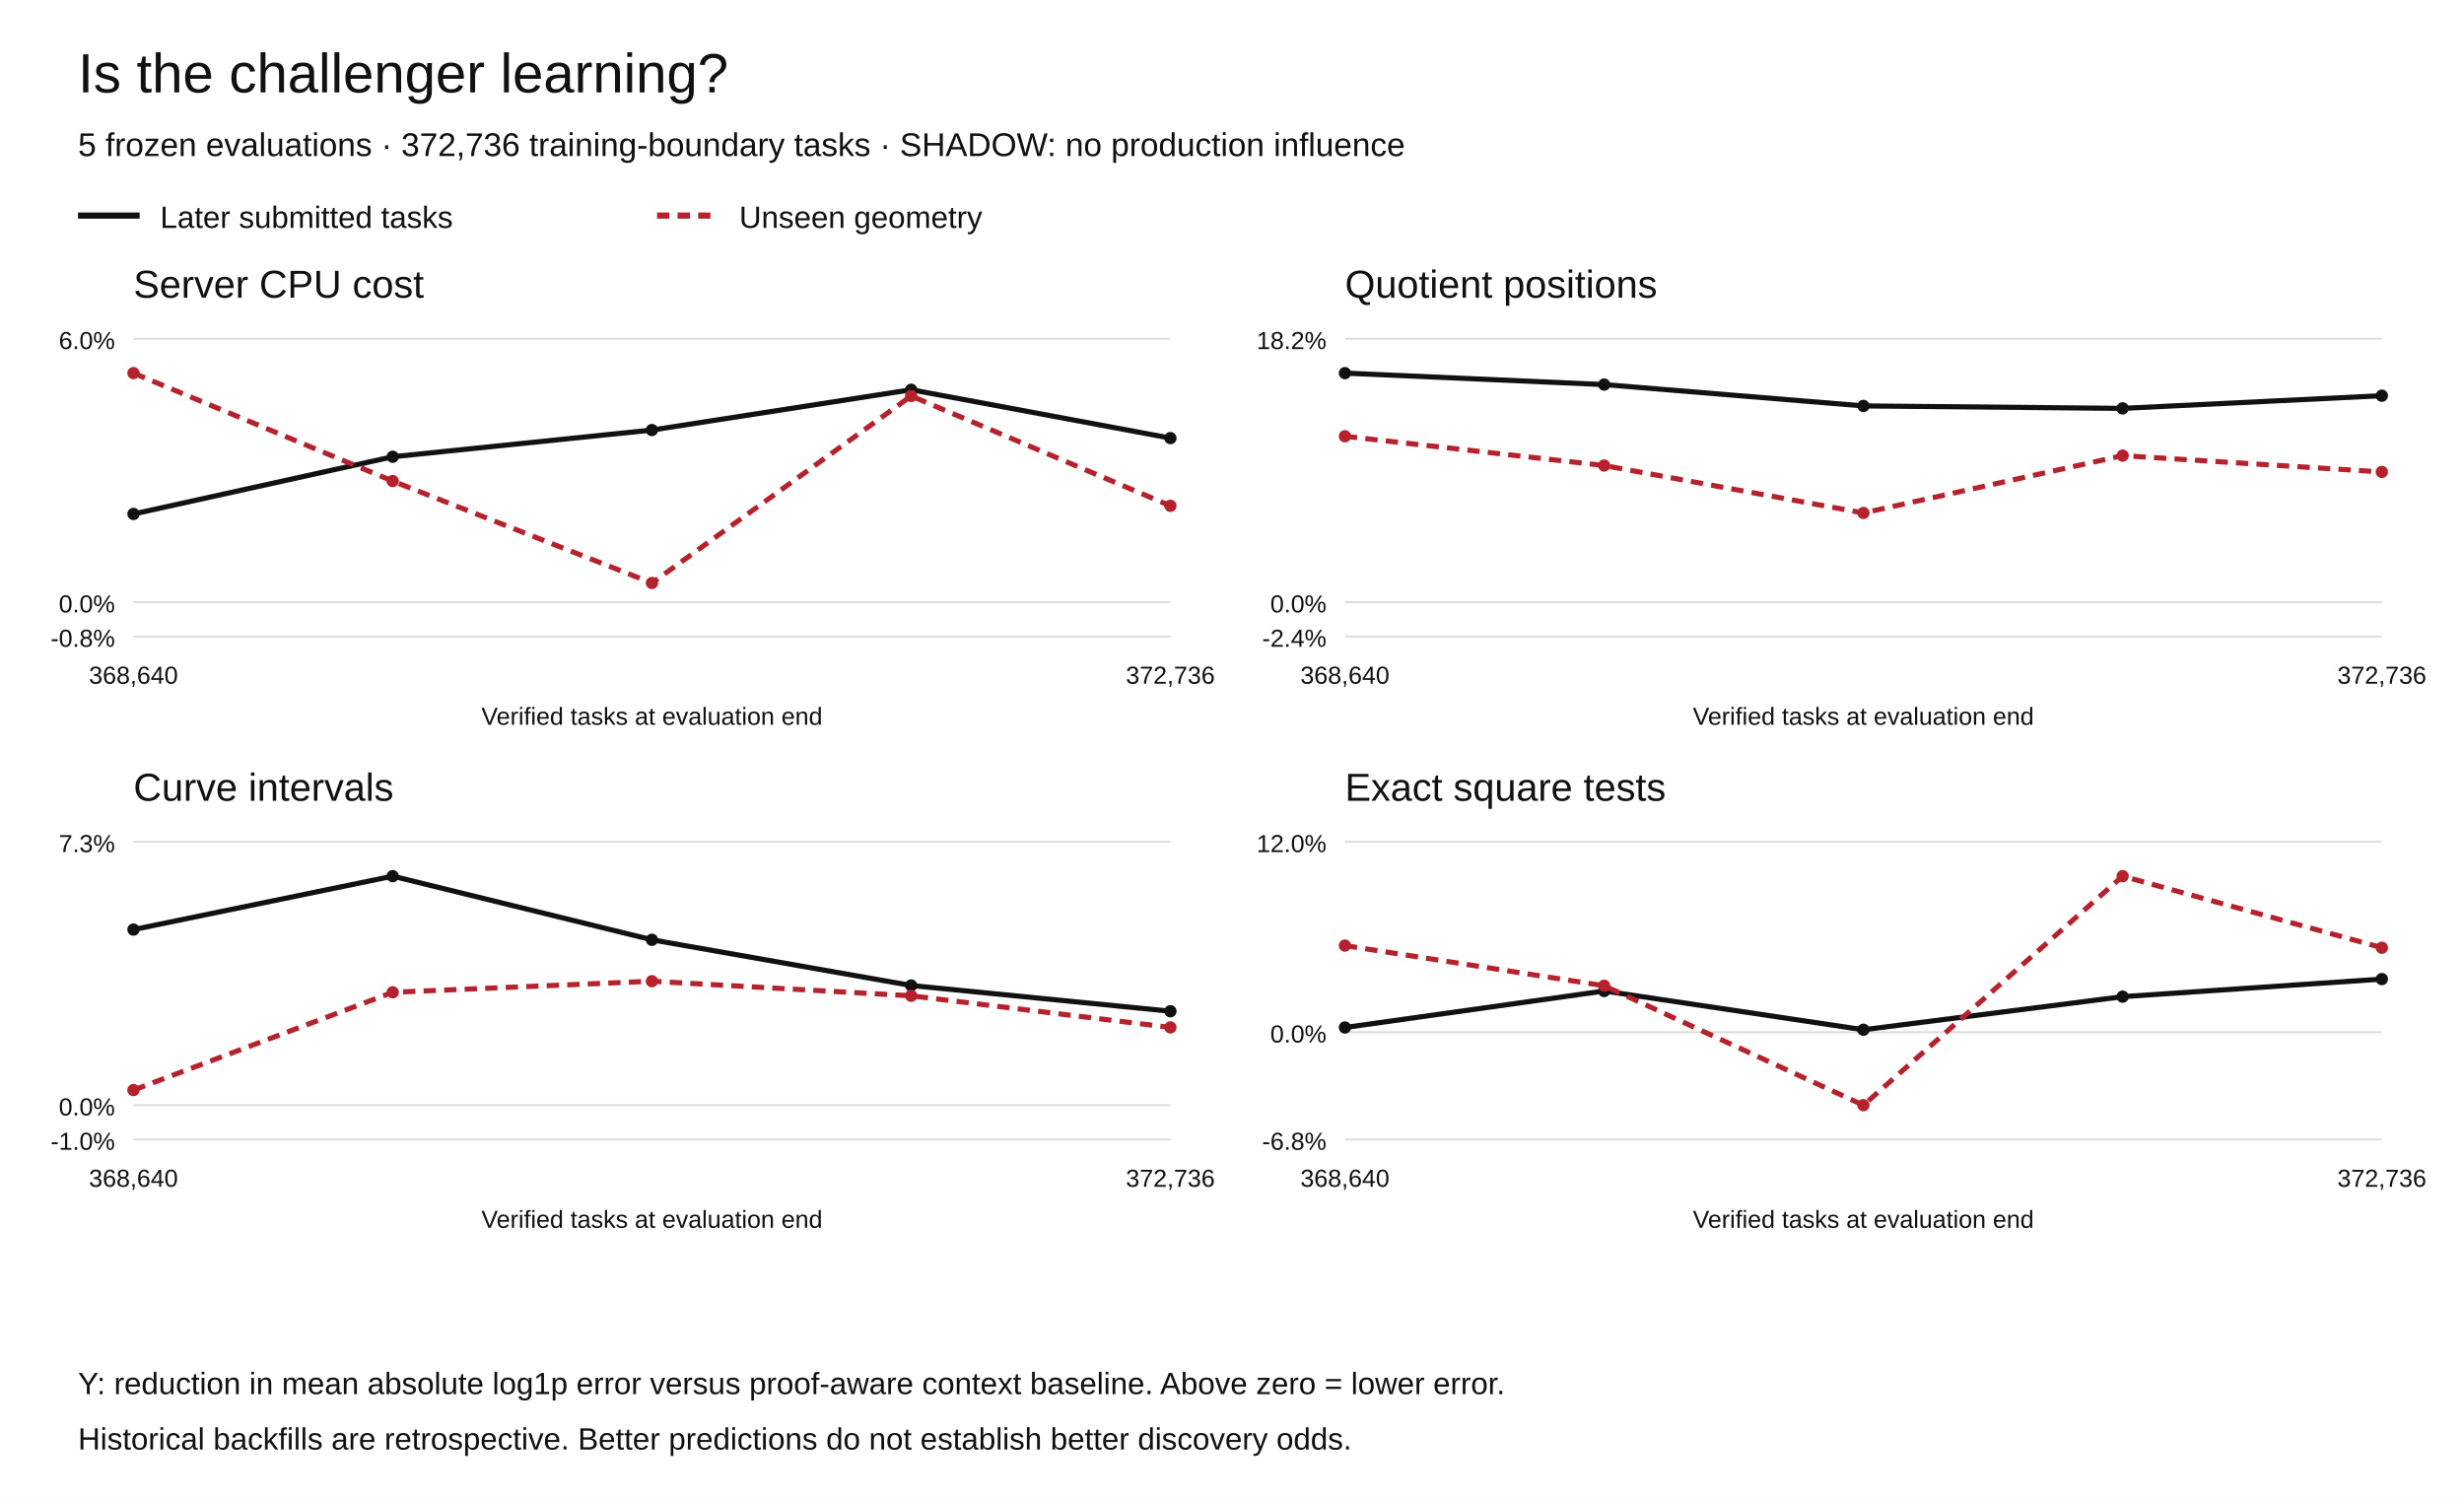
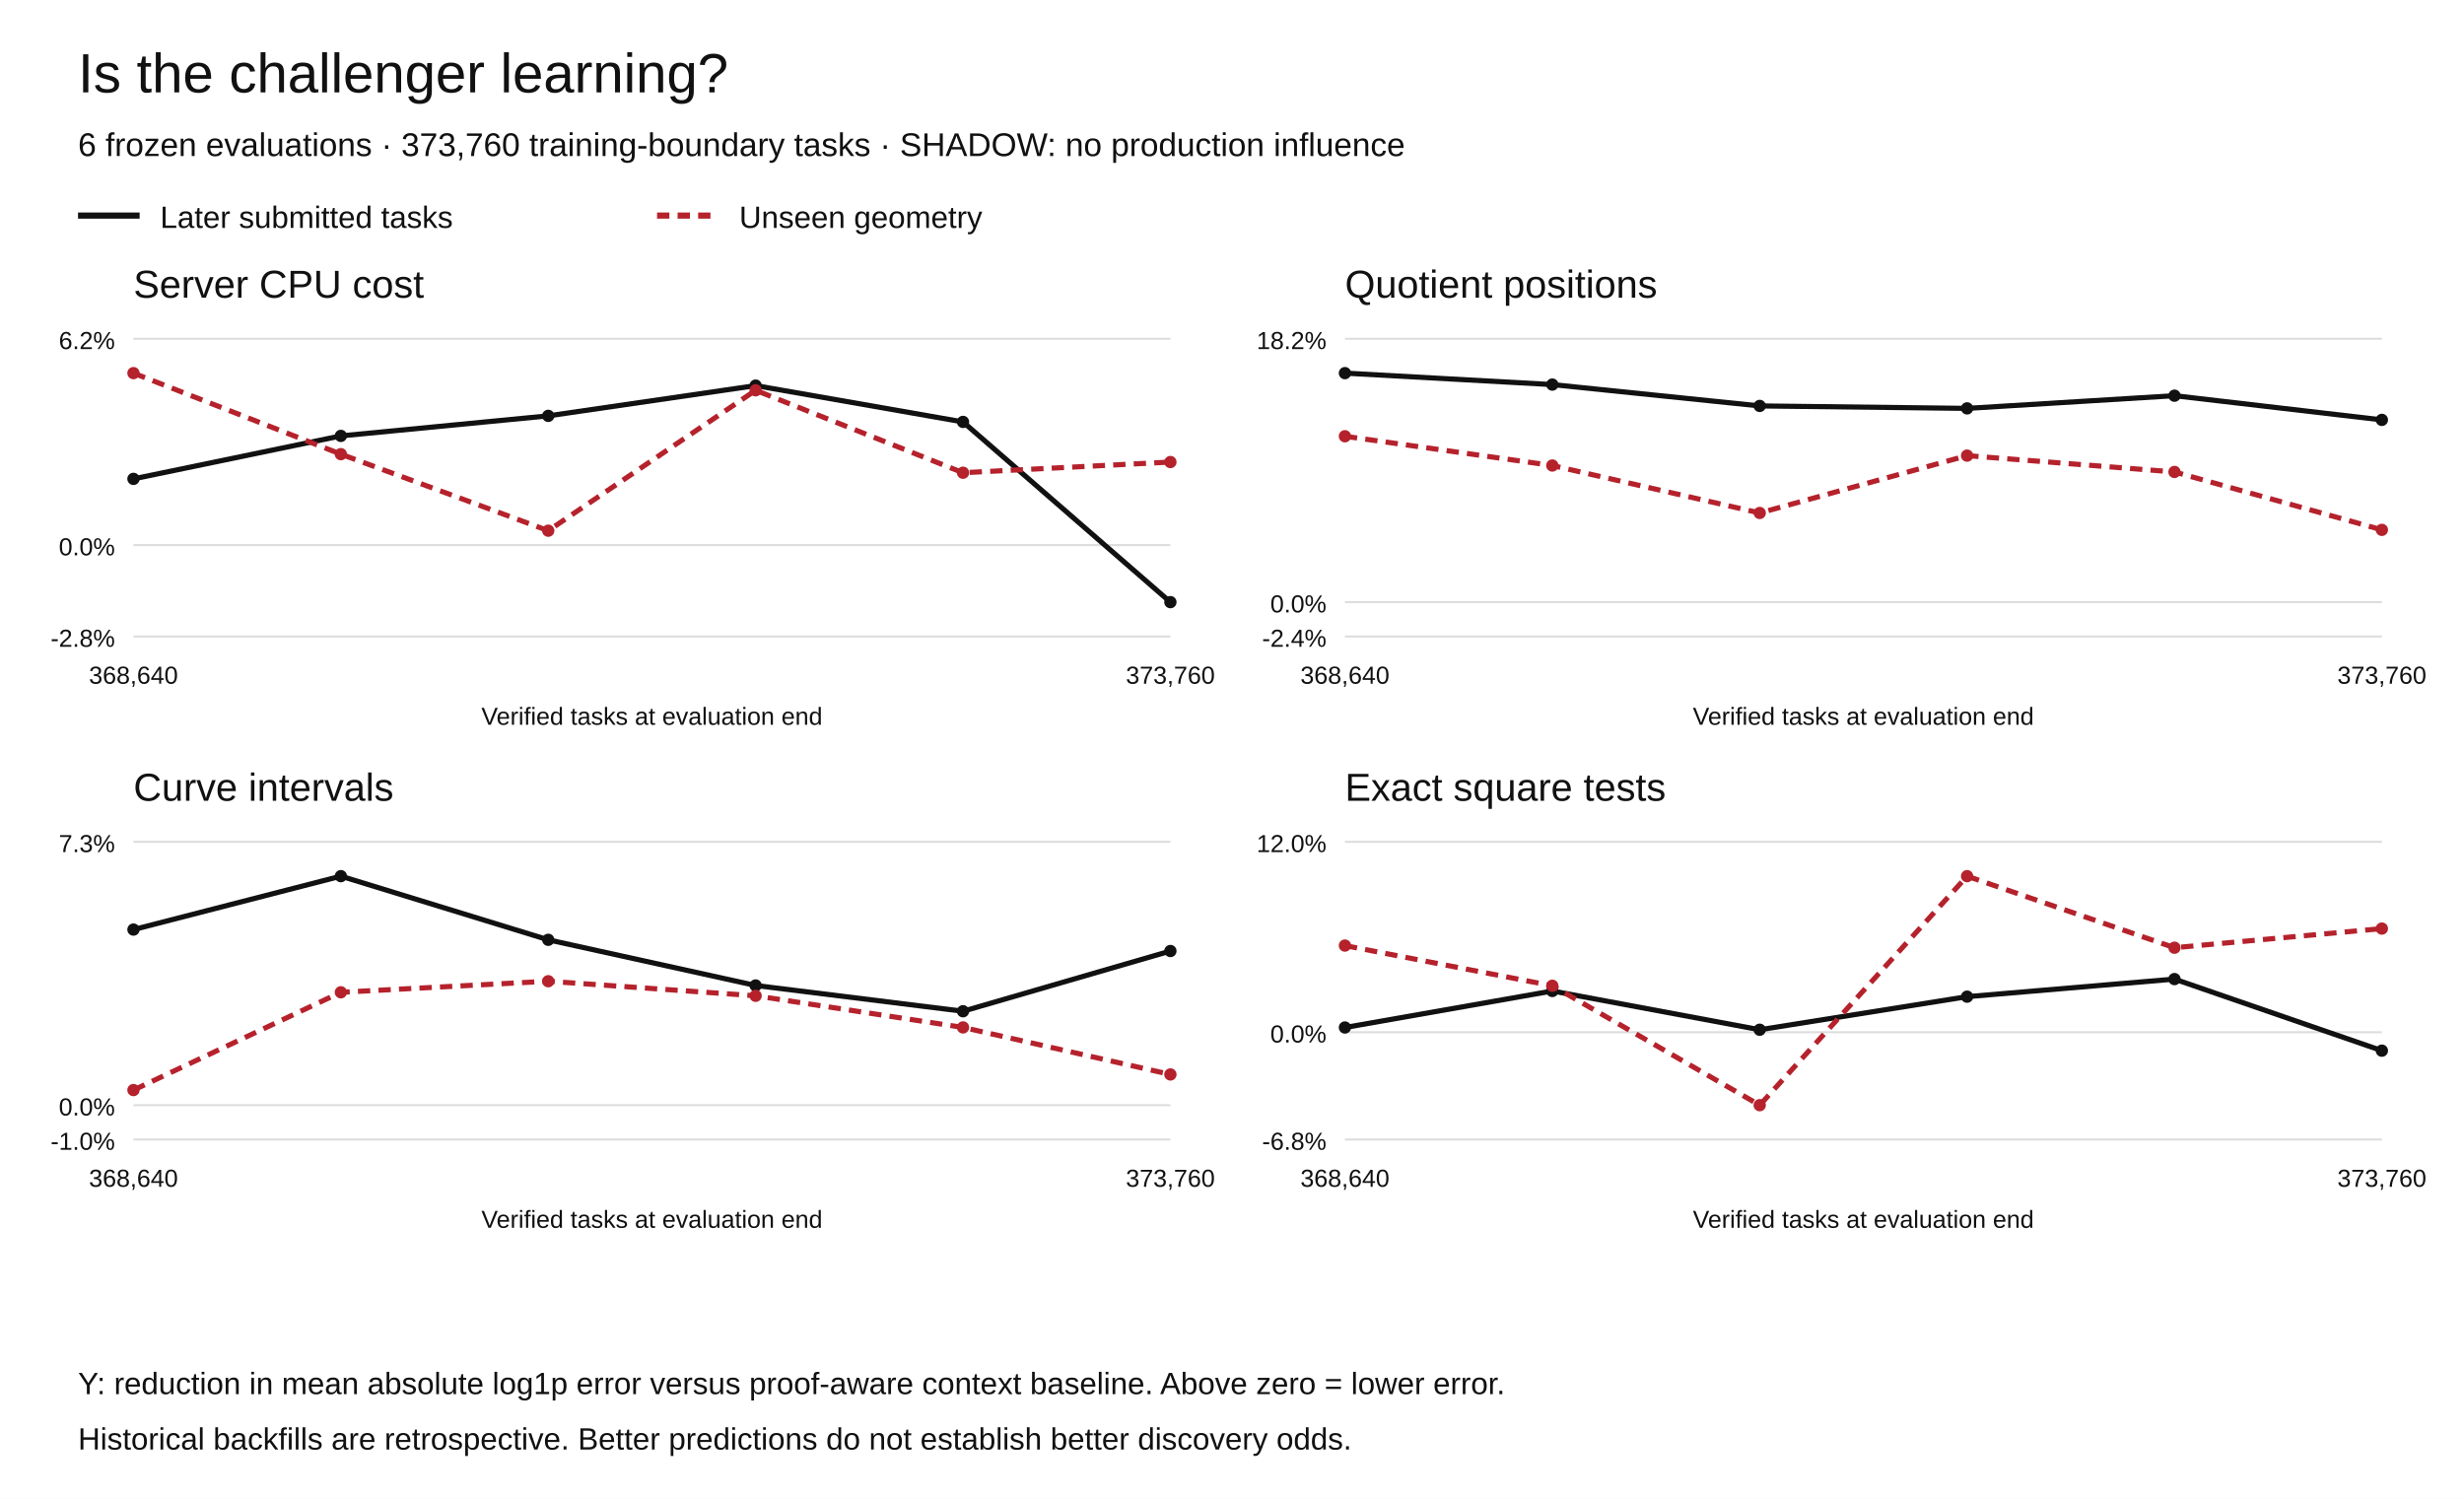
<svg xmlns="http://www.w3.org/2000/svg" width="1200" height="730" viewBox="0 0 1200 730" role="img" aria-labelledby="title desc">
  <rect width="1200" height="730" fill="white" />
  <g font-family="Arial,Helvetica,sans-serif" fill="#111">
    <text x="38" y="45" font-size="27">Is the challenger learning?</text>
-     <text x="38" y="76" font-size="16">5 frozen evaluations · 372,736 training-boundary tasks · SHADOW: no production influence</text>
+     <text x="38" y="76" font-size="16">6 frozen evaluations · 373,760 training-boundary tasks · SHADOW: no production influence</text>
    <path d="M38 105h30" stroke="#111" stroke-width="3" />
    <text x="78" y="111" font-size="15">Later submitted tasks</text>
    <path d="M320 105h30" stroke="#b5222c" stroke-width="3" stroke-dasharray="6 4" />
    <text x="360" y="111" font-size="15">Unseen geometry</text>
    <text x="65" y="145" font-size="19">Server CPU cost</text>
    <path d="M65 310.00h505" stroke="#ddd" />
-     <text x="56" y="315.00" text-anchor="end" font-size="12">-0.8%</text>
-     <path d="M65 293.27h505" stroke="#ddd" />
-     <text x="56" y="298.27" text-anchor="end" font-size="12">0.0%</text>
+     <text x="56" y="315.00" text-anchor="end" font-size="12">-2.8%</text>
+     <path d="M65 265.47h505" stroke="#ddd" />
+     <text x="56" y="270.47" text-anchor="end" font-size="12">0.0%</text>
    <path d="M65 165.00h505" stroke="#ddd" />
-     <text x="56" y="170.00" text-anchor="end" font-size="12">6.0%</text>
-     <circle cx="65.00" cy="250.33" r="3" fill="#111" />
-     <circle cx="191.25" cy="222.46" r="3" fill="#111" />
-     <circle cx="317.50" cy="209.45" r="3" fill="#111" />
-     <circle cx="443.75" cy="189.82" r="3" fill="#111" />
-     <circle cx="570.00" cy="213.38" r="3" fill="#111" />
-     <path d="M65.00,250.33 L191.25,222.46 L317.50,209.45 L443.75,189.82 L570.00,213.38" fill="none" stroke="#111" stroke-width="2.5" stroke-dasharray="" />
+     <text x="56" y="170.00" text-anchor="end" font-size="12">6.2%</text>
+     <circle cx="65.00" cy="233.23" r="3" fill="#111" />
+     <circle cx="166.00" cy="212.30" r="3" fill="#111" />
+     <circle cx="267.00" cy="202.54" r="3" fill="#111" />
+     <circle cx="368.00" cy="187.81" r="3" fill="#111" />
+     <circle cx="469.00" cy="205.49" r="3" fill="#111" />
+     <circle cx="570.00" cy="293.27" r="3" fill="#111" />
+     <path d="M65.00,233.23 L166.00,212.30 L267.00,202.54 L368.00,187.81 L469.00,205.49 L570.00,293.27" fill="none" stroke="#111" stroke-width="2.5" stroke-dasharray="" />
    <circle cx="65.00" cy="181.73" r="3" fill="#b5222c" />
-     <circle cx="191.25" cy="234.31" r="3" fill="#b5222c" />
-     <circle cx="317.50" cy="283.95" r="3" fill="#b5222c" />
-     <circle cx="443.75" cy="192.86" r="3" fill="#b5222c" />
-     <circle cx="570.00" cy="246.35" r="3" fill="#b5222c" />
-     <path d="M65.00,181.73 L191.25,234.31 L317.50,283.95 L443.75,192.86 L570.00,246.35" fill="none" stroke="#b5222c" stroke-width="2.5" stroke-dasharray="6 4" />
+     <circle cx="166.00" cy="221.20" r="3" fill="#b5222c" />
+     <circle cx="267.00" cy="258.47" r="3" fill="#b5222c" />
+     <circle cx="368.00" cy="190.09" r="3" fill="#b5222c" />
+     <circle cx="469.00" cy="230.24" r="3" fill="#b5222c" />
+     <circle cx="570.00" cy="225.04" r="3" fill="#b5222c" />
+     <path d="M65.00,181.73 L166.00,221.20 L267.00,258.47 L368.00,190.09 L469.00,230.24 L570.00,225.04" fill="none" stroke="#b5222c" stroke-width="2.5" stroke-dasharray="6 4" />
    <text x="65.00" y="333" text-anchor="middle" font-size="12">368,640</text>
-     <text x="570.00" y="333" text-anchor="middle" font-size="12">372,736</text>
+     <text x="570.00" y="333" text-anchor="middle" font-size="12">373,760</text>
    <text x="317.5" y="353" text-anchor="middle" font-size="12">Verified tasks at evaluation end</text>
    <text x="655" y="145" font-size="19">Quotient positions</text>
    <path d="M655 310.00h505" stroke="#ddd" />
    <text x="646" y="315.00" text-anchor="end" font-size="12">-2.4%</text>
    <path d="M655 293.27h505" stroke="#ddd" />
    <text x="646" y="298.27" text-anchor="end" font-size="12">0.0%</text>
    <path d="M655 165.00h505" stroke="#ddd" />
    <text x="646" y="170.00" text-anchor="end" font-size="12">18.2%</text>
    <circle cx="655.00" cy="181.73" r="3" fill="#111" />
-     <circle cx="781.25" cy="187.31" r="3" fill="#111" />
-     <circle cx="907.50" cy="197.70" r="3" fill="#111" />
-     <circle cx="1033.75" cy="198.90" r="3" fill="#111" />
-     <circle cx="1160.00" cy="192.72" r="3" fill="#111" />
-     <path d="M655.00,181.73 L781.25,187.31 L907.50,197.70 L1033.75,198.90 L1160.00,192.72" fill="none" stroke="#111" stroke-width="2.5" stroke-dasharray="" />
+     <circle cx="756.00" cy="187.31" r="3" fill="#111" />
+     <circle cx="857.00" cy="197.70" r="3" fill="#111" />
+     <circle cx="958.00" cy="198.90" r="3" fill="#111" />
+     <circle cx="1059.00" cy="192.72" r="3" fill="#111" />
+     <circle cx="1160.00" cy="204.50" r="3" fill="#111" />
+     <path d="M655.00,181.73 L756.00,187.31 L857.00,197.70 L958.00,198.90 L1059.00,192.72 L1160.00,204.50" fill="none" stroke="#111" stroke-width="2.5" stroke-dasharray="" />
    <circle cx="655.00" cy="212.48" r="3" fill="#b5222c" />
-     <circle cx="781.25" cy="226.73" r="3" fill="#b5222c" />
-     <circle cx="907.50" cy="249.84" r="3" fill="#b5222c" />
-     <circle cx="1033.75" cy="221.91" r="3" fill="#b5222c" />
-     <circle cx="1160.00" cy="229.86" r="3" fill="#b5222c" />
-     <path d="M655.00,212.48 L781.25,226.73 L907.50,249.84 L1033.75,221.91 L1160.00,229.86" fill="none" stroke="#b5222c" stroke-width="2.5" stroke-dasharray="6 4" />
+     <circle cx="756.00" cy="226.73" r="3" fill="#b5222c" />
+     <circle cx="857.00" cy="249.84" r="3" fill="#b5222c" />
+     <circle cx="958.00" cy="221.91" r="3" fill="#b5222c" />
+     <circle cx="1059.00" cy="229.86" r="3" fill="#b5222c" />
+     <circle cx="1160.00" cy="258.07" r="3" fill="#b5222c" />
+     <path d="M655.00,212.48 L756.00,226.73 L857.00,249.84 L958.00,221.91 L1059.00,229.86 L1160.00,258.07" fill="none" stroke="#b5222c" stroke-width="2.5" stroke-dasharray="6 4" />
    <text x="655.00" y="333" text-anchor="middle" font-size="12">368,640</text>
-     <text x="1160.00" y="333" text-anchor="middle" font-size="12">372,736</text>
+     <text x="1160.00" y="333" text-anchor="middle" font-size="12">373,760</text>
    <text x="907.5" y="353" text-anchor="middle" font-size="12">Verified tasks at evaluation end</text>
    <text x="65" y="390" font-size="19">Curve intervals</text>
    <path d="M65 555.00h505" stroke="#ddd" />
    <text x="56" y="560.00" text-anchor="end" font-size="12">-1.0%</text>
    <path d="M65 538.27h505" stroke="#ddd" />
    <text x="56" y="543.27" text-anchor="end" font-size="12">0.0%</text>
    <path d="M65 410.00h505" stroke="#ddd" />
    <text x="56" y="415.00" text-anchor="end" font-size="12">7.3%</text>
    <circle cx="65.00" cy="452.75" r="3" fill="#111" />
-     <circle cx="191.25" cy="426.73" r="3" fill="#111" />
-     <circle cx="317.50" cy="457.73" r="3" fill="#111" />
-     <circle cx="443.75" cy="479.98" r="3" fill="#111" />
-     <circle cx="570.00" cy="492.52" r="3" fill="#111" />
-     <path d="M65.00,452.75 L191.25,426.73 L317.50,457.73 L443.75,479.98 L570.00,492.52" fill="none" stroke="#111" stroke-width="2.5" stroke-dasharray="" />
+     <circle cx="166.00" cy="426.73" r="3" fill="#111" />
+     <circle cx="267.00" cy="457.73" r="3" fill="#111" />
+     <circle cx="368.00" cy="479.98" r="3" fill="#111" />
+     <circle cx="469.00" cy="492.52" r="3" fill="#111" />
+     <circle cx="570.00" cy="463.19" r="3" fill="#111" />
+     <path d="M65.00,452.75 L166.00,426.73 L267.00,457.73 L368.00,479.98 L469.00,492.52 L570.00,463.19" fill="none" stroke="#111" stroke-width="2.5" stroke-dasharray="" />
    <circle cx="65.00" cy="530.91" r="3" fill="#b5222c" />
-     <circle cx="191.25" cy="483.29" r="3" fill="#b5222c" />
-     <circle cx="317.50" cy="477.90" r="3" fill="#b5222c" />
-     <circle cx="443.75" cy="485.00" r="3" fill="#b5222c" />
-     <circle cx="570.00" cy="500.40" r="3" fill="#b5222c" />
-     <path d="M65.00,530.91 L191.25,483.29 L317.50,477.90 L443.75,485.00 L570.00,500.40" fill="none" stroke="#b5222c" stroke-width="2.5" stroke-dasharray="6 4" />
+     <circle cx="166.00" cy="483.29" r="3" fill="#b5222c" />
+     <circle cx="267.00" cy="477.90" r="3" fill="#b5222c" />
+     <circle cx="368.00" cy="485.00" r="3" fill="#b5222c" />
+     <circle cx="469.00" cy="500.40" r="3" fill="#b5222c" />
+     <circle cx="570.00" cy="523.31" r="3" fill="#b5222c" />
+     <path d="M65.00,530.91 L166.00,483.29 L267.00,477.90 L368.00,485.00 L469.00,500.40 L570.00,523.31" fill="none" stroke="#b5222c" stroke-width="2.5" stroke-dasharray="6 4" />
    <text x="65.00" y="578" text-anchor="middle" font-size="12">368,640</text>
-     <text x="570.00" y="578" text-anchor="middle" font-size="12">372,736</text>
+     <text x="570.00" y="578" text-anchor="middle" font-size="12">373,760</text>
    <text x="317.5" y="598" text-anchor="middle" font-size="12">Verified tasks at evaluation end</text>
    <text x="655" y="390" font-size="19">Exact square tests</text>
    <path d="M655 555.00h505" stroke="#ddd" />
    <text x="646" y="560.00" text-anchor="end" font-size="12">-6.8%</text>
    <path d="M655 502.74h505" stroke="#ddd" />
    <text x="646" y="507.74" text-anchor="end" font-size="12">0.0%</text>
    <path d="M655 410.00h505" stroke="#ddd" />
    <text x="646" y="415.00" text-anchor="end" font-size="12">12.0%</text>
    <circle cx="655.00" cy="500.44" r="3" fill="#111" />
-     <circle cx="781.25" cy="482.66" r="3" fill="#111" />
-     <circle cx="907.50" cy="501.53" r="3" fill="#111" />
-     <circle cx="1033.75" cy="485.42" r="3" fill="#111" />
-     <circle cx="1160.00" cy="476.86" r="3" fill="#111" />
-     <path d="M655.00,500.44 L781.25,482.66 L907.50,501.53 L1033.75,485.42 L1160.00,476.86" fill="none" stroke="#111" stroke-width="2.5" stroke-dasharray="" />
+     <circle cx="756.00" cy="482.66" r="3" fill="#111" />
+     <circle cx="857.00" cy="501.53" r="3" fill="#111" />
+     <circle cx="958.00" cy="485.42" r="3" fill="#111" />
+     <circle cx="1059.00" cy="476.86" r="3" fill="#111" />
+     <circle cx="1160.00" cy="511.72" r="3" fill="#111" />
+     <path d="M655.00,500.44 L756.00,482.66 L857.00,501.53 L958.00,485.42 L1059.00,476.86 L1160.00,511.72" fill="none" stroke="#111" stroke-width="2.5" stroke-dasharray="" />
    <circle cx="655.00" cy="460.54" r="3" fill="#b5222c" />
-     <circle cx="781.25" cy="480.11" r="3" fill="#b5222c" />
-     <circle cx="907.50" cy="538.27" r="3" fill="#b5222c" />
-     <circle cx="1033.75" cy="426.73" r="3" fill="#b5222c" />
-     <circle cx="1160.00" cy="461.58" r="3" fill="#b5222c" />
-     <path d="M655.00,460.54 L781.25,480.11 L907.50,538.27 L1033.75,426.73 L1160.00,461.58" fill="none" stroke="#b5222c" stroke-width="2.5" stroke-dasharray="6 4" />
+     <circle cx="756.00" cy="480.11" r="3" fill="#b5222c" />
+     <circle cx="857.00" cy="538.27" r="3" fill="#b5222c" />
+     <circle cx="958.00" cy="426.73" r="3" fill="#b5222c" />
+     <circle cx="1059.00" cy="461.58" r="3" fill="#b5222c" />
+     <circle cx="1160.00" cy="452.26" r="3" fill="#b5222c" />
+     <path d="M655.00,460.54 L756.00,480.11 L857.00,538.27 L958.00,426.73 L1059.00,461.58 L1160.00,452.26" fill="none" stroke="#b5222c" stroke-width="2.5" stroke-dasharray="6 4" />
    <text x="655.00" y="578" text-anchor="middle" font-size="12">368,640</text>
-     <text x="1160.00" y="578" text-anchor="middle" font-size="12">372,736</text>
+     <text x="1160.00" y="578" text-anchor="middle" font-size="12">373,760</text>
    <text x="907.5" y="598" text-anchor="middle" font-size="12">Verified tasks at evaluation end</text>
    <text x="38" y="679" font-size="15">Y: reduction in mean absolute log1p error versus proof-aware context baseline. Above zero = lower error.</text>
    <text x="38" y="706" font-size="15">Historical backfills are retrospective. Better predictions do not establish better discovery odds.</text>
  </g>
</svg>
